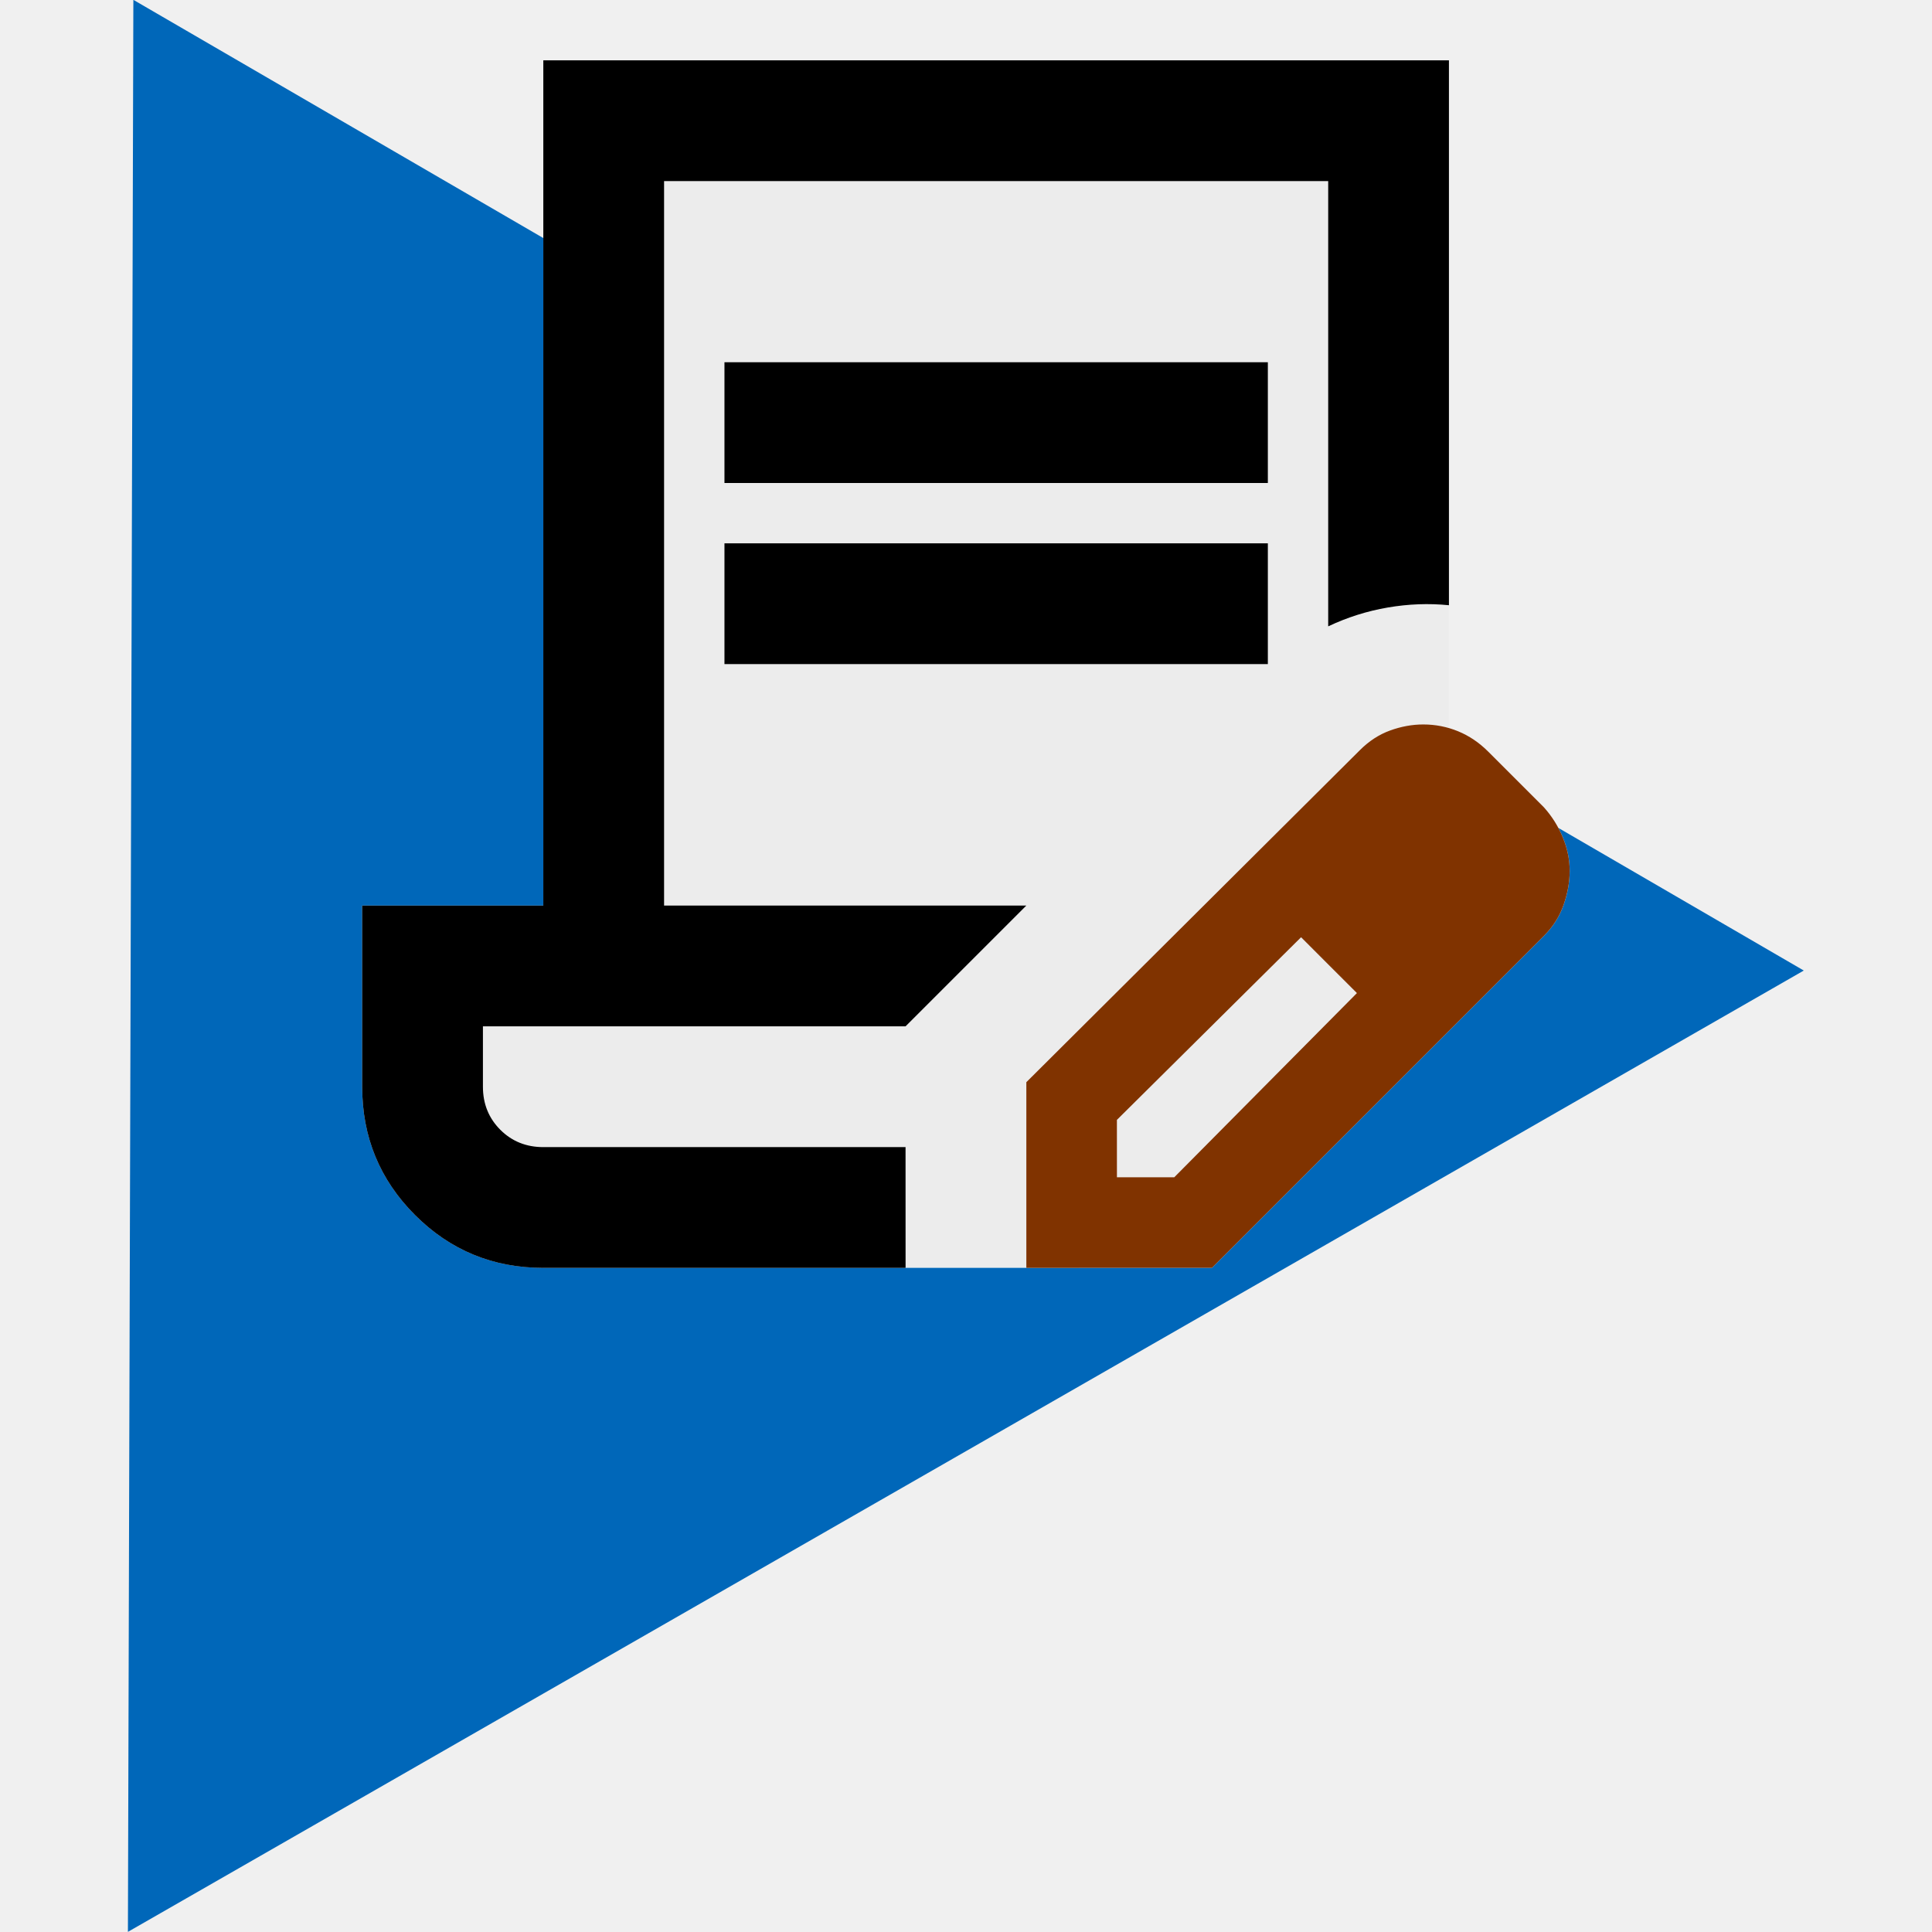
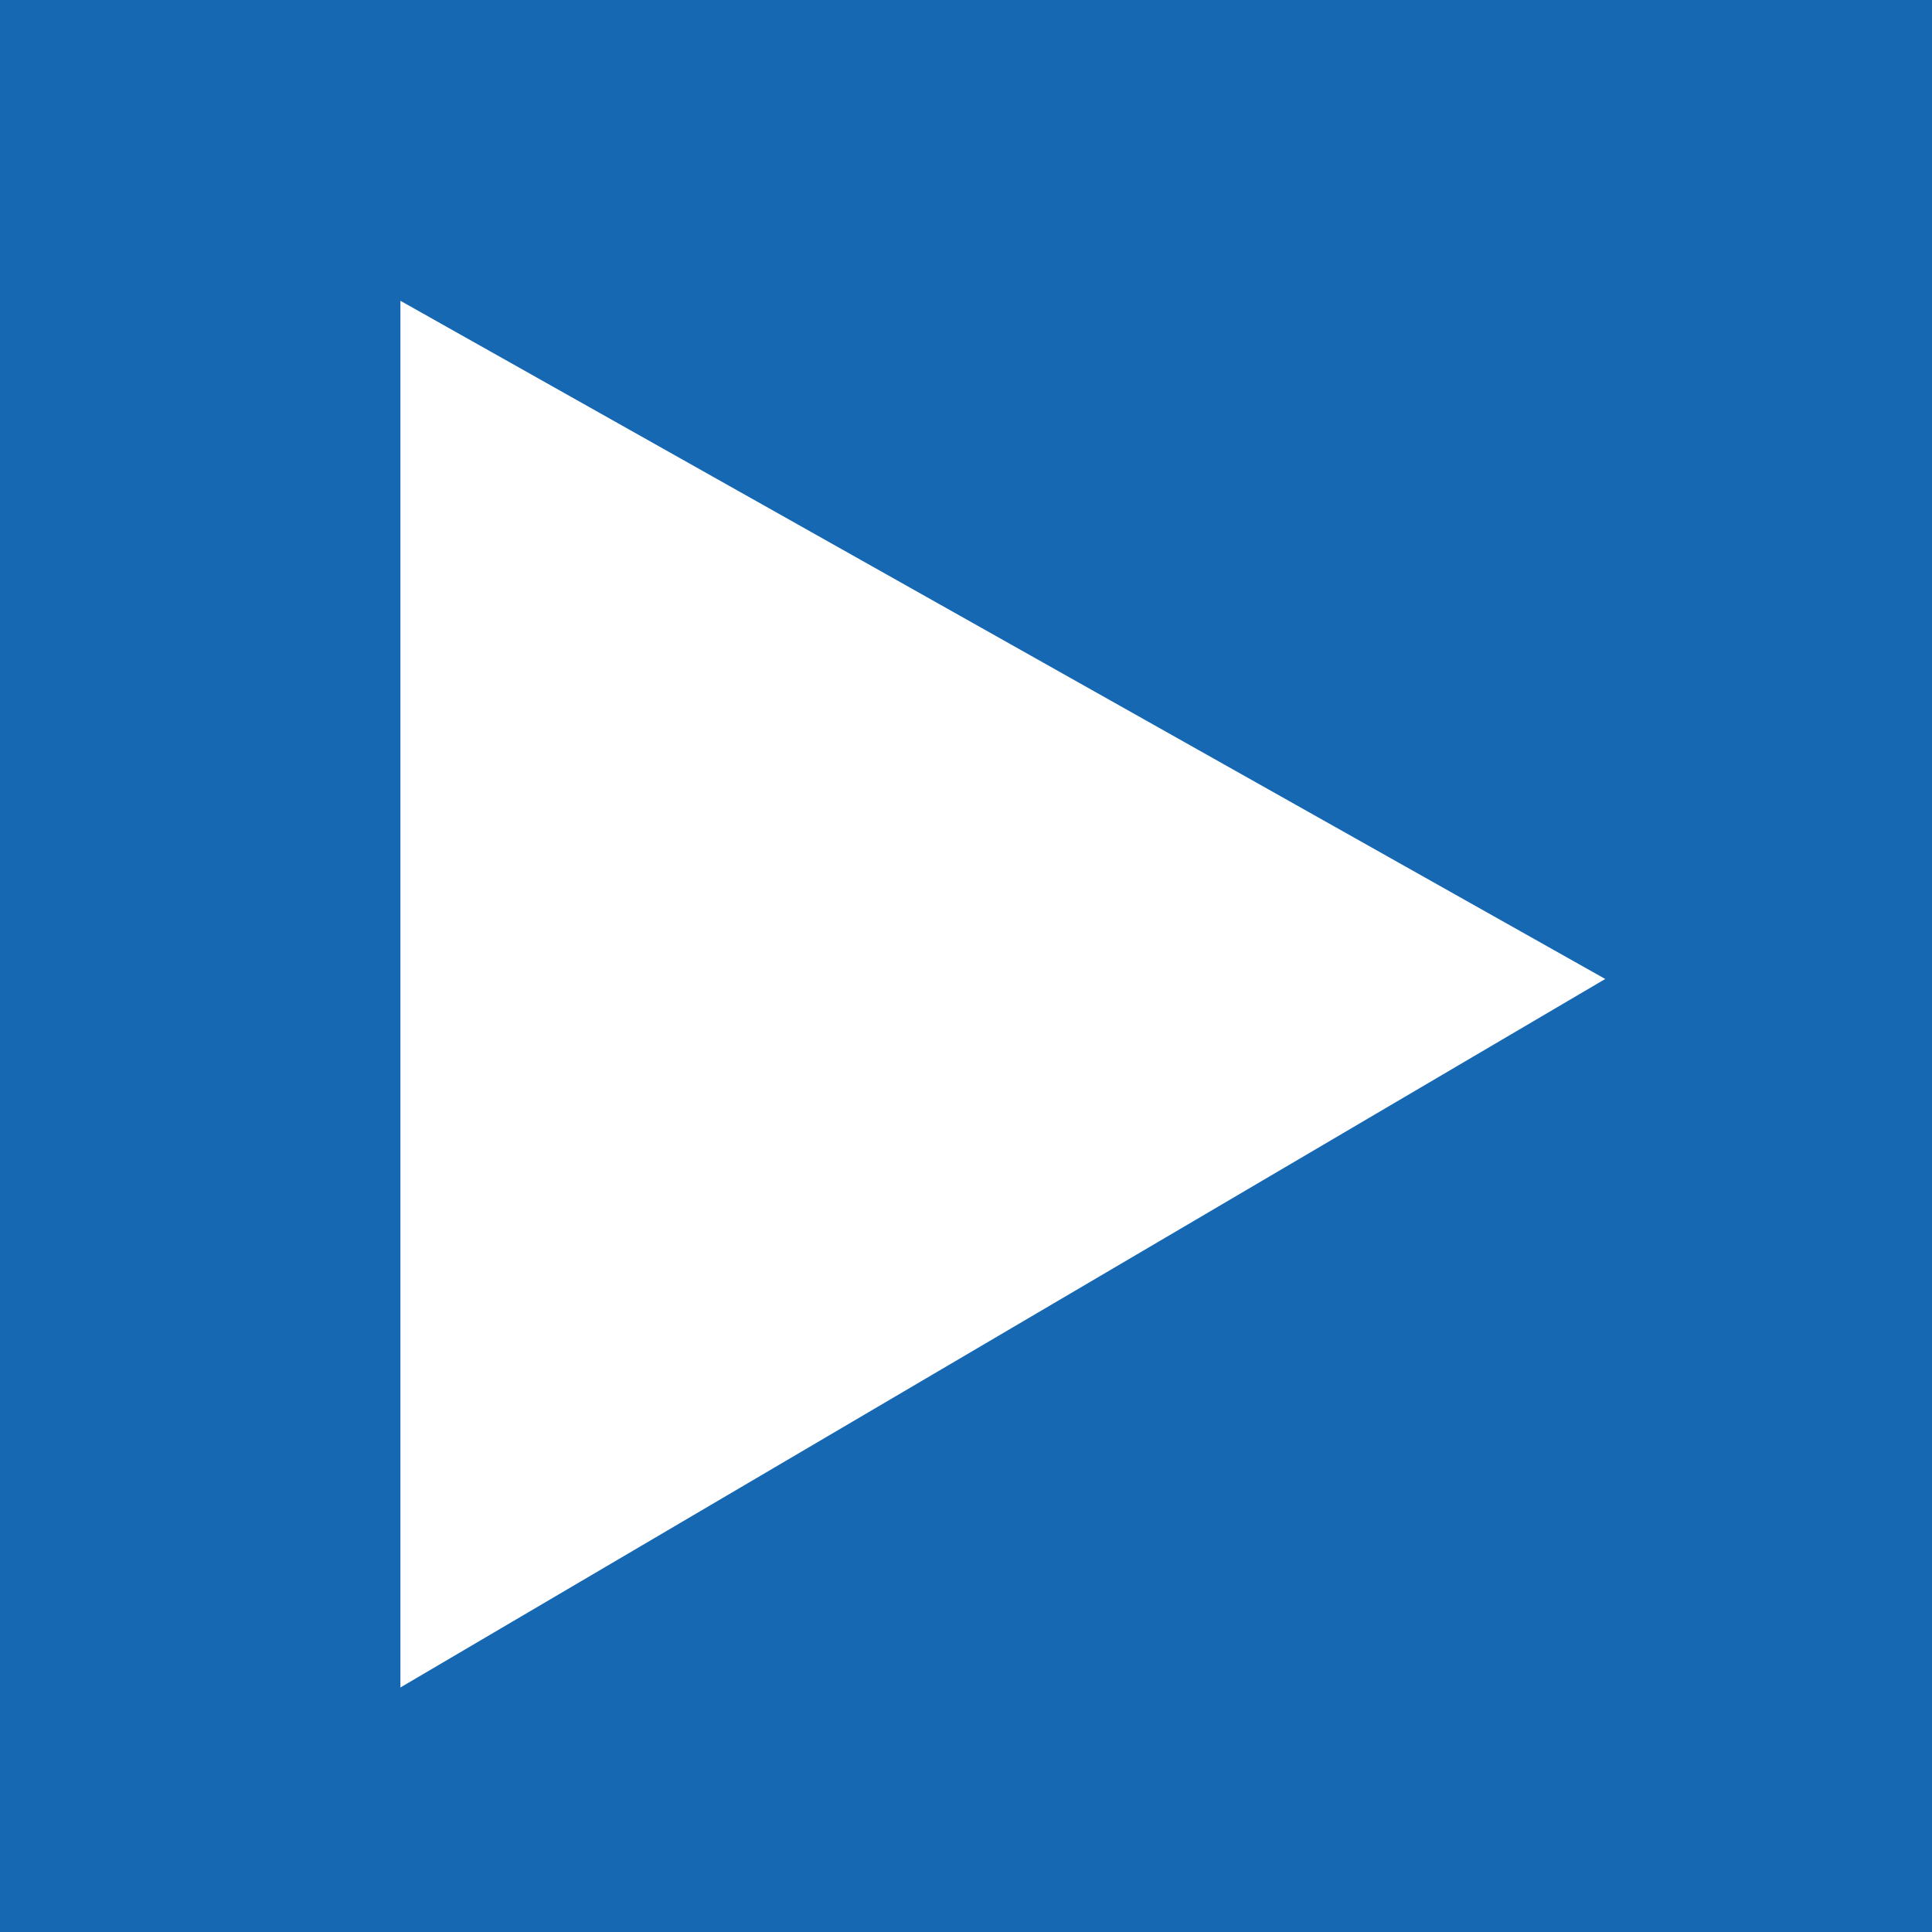
<svg xmlns="http://www.w3.org/2000/svg" width="32" height="32" version="1.1" viewBox="0 0 32 32">
-   <g transform="matrix(.50794 0 0 .50794 43.292 12.009)">
-     <path transform="matrix(3.7795 0 0 3.7795 128.82 -539.1)" d="m-55.531 153.05.047-16.669 14.412 8.375-7.229 4.147z" fill="#0067b9" />
-     <path d="m-51.763 17.7h-15.75c-1.641 0-3.035-.574-4.184-1.723-1.148-1.148-1.723-2.543-1.723-4.184v-5.906h5.906v-27.562h29.531v21.774zm0 0 12.945-17.719c.394 0 .771.074 1.132.221.361.148.689.369.984.664l1.821 1.821c.263.295.468.623.615.984.148.361.221.722.221 1.083s-.066.73-.197 1.107c-.131.377-.345.714-.64 1.009l-10.828 10.828z" fill="#ececec" stroke-width=".049" />
-     <path d="m-51.763 17.7v-6.054l10.877-10.828c.295-.295.623-.509.984-.64s.722-.197 1.083-.197c.394 0 .771.074 1.132.221.361.148.689.369.984.664l1.821 1.821c.263.295.468.623.615.984.148.361.221.722.221 1.083s-.066.73-.197 1.107c-.131.377-.345.714-.64 1.009l-10.828 10.828zm14.766-12.945-1.821-1.821zm-11.812 9.991h1.87l5.955-6.005-.886-.935-.935-.886-6.005 5.955zm6.94-6.94-.935-.886 1.821 1.821z" fill="#803300" stroke-width=".049" />
-     <path d="m-61.607-7.893v-3.938h17.719v3.938zm0 5.906v-3.938h17.719v3.938zm5.906 15.75h-13.781zm0 3.938h-11.812c-1.641 0-3.035-.574-4.184-1.723s-1.723-2.543-1.723-4.184v-5.906h5.906v-27.563h29.531v17.768c-.656-.066-1.321-.041-1.993.074-.673.115-1.321.32-1.944.615v-14.52h-21.656v23.625h11.812l-3.938 3.938h-13.781v1.969c0 .558.189 1.025.566 1.403.377.377.845.566 1.403.566h11.812z" stroke-width=".049" />
+   <g stroke-width=".264">
+     <path d="m0 32v-32h32v32z" fill="#fff" />
+     <path d="m0 32v-32h32v32zm6.632-27.018v22.968l19.956-11.735z" fill="#1668b3" />
  </g>
</svg>
